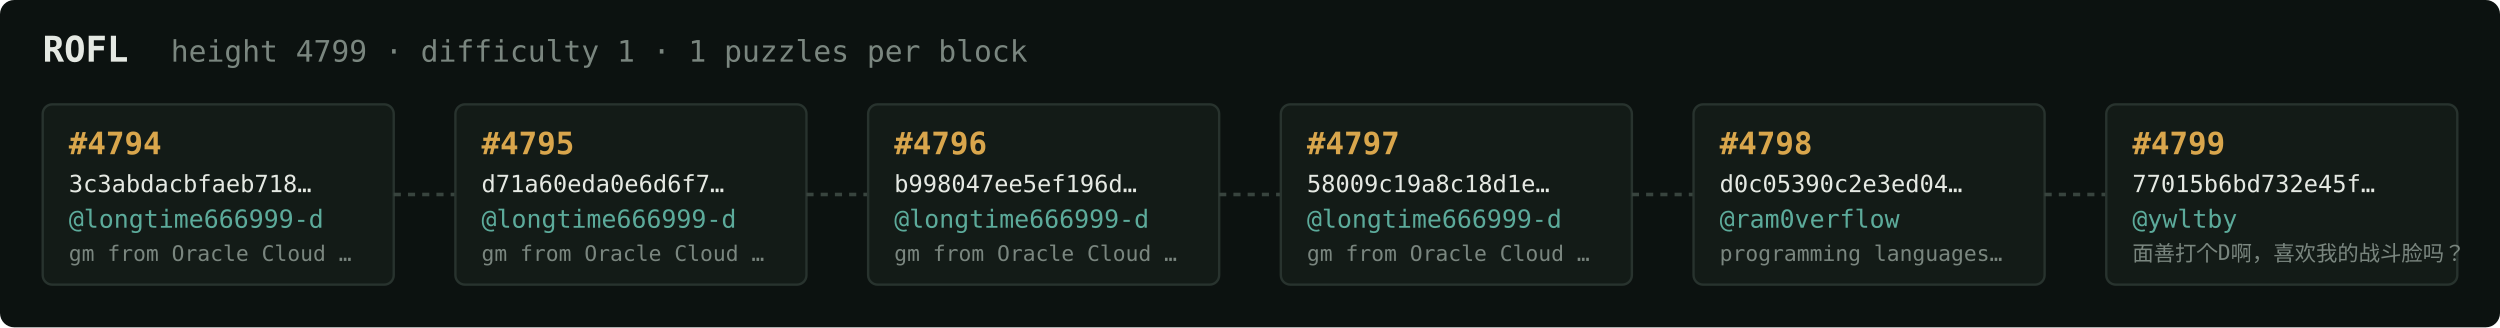
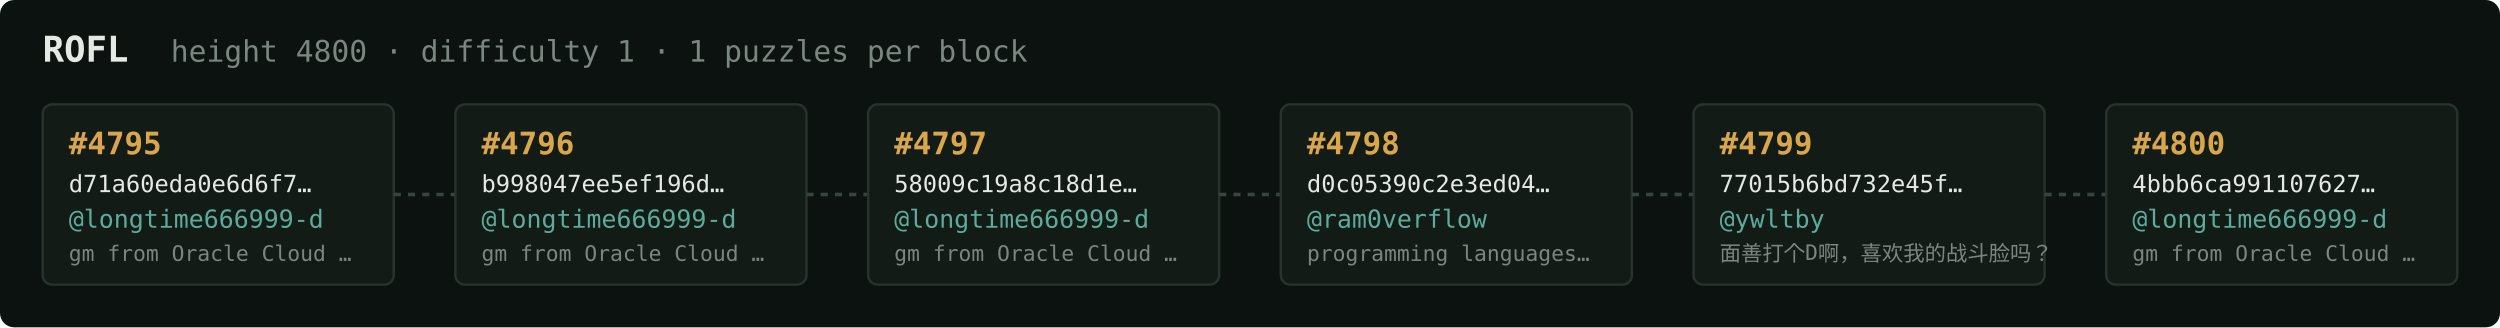
<svg xmlns="http://www.w3.org/2000/svg" width="1054" height="138" viewBox="0 0 1054 138" font-family="ui-monospace,SFMono-Regular,Menlo,monospace">
  <rect fill="#0c1210" width="1054" height="138" rx="6" />
  <text x="18" y="26" fill="#e5e9e3" font-size="15" font-weight="700">ROFL</text>
-   <text x="72" y="26" fill="#7a867f" font-size="12.5">height 4799 · difficulty 1 · 1 puzzles per block</text>
+   <text x="72" y="26" fill="#7a867f" font-size="12.5">height 4800 · difficulty 1 · 1 puzzles per block</text>
  <rect x="18" y="44" width="148" height="76" rx="4" fill="#131b17" stroke="#28332e" stroke-width="1" />
-   <text x="29" y="65" fill="#d9a64c" font-size="13" font-weight="700">#4794</text>
-   <text x="29" y="81" fill="#e5e9e3" font-size="10">3c3abdacbfaeb718…</text>
+   <text x="29" y="65" fill="#d9a64c" font-size="13" font-weight="700">#4795</text>
+   <text x="29" y="81" fill="#e5e9e3" font-size="10">d71a60eda0e6d6f7…</text>
  <text x="29" y="96" fill="#5cab9b" font-size="10.5">@longtime666999-d</text>
  <text x="29" y="110" fill="#7a867f" font-size="9">gm from Oracle Cloud …</text>
  <line x1="166" y1="82.0" x2="192" y2="82.0" stroke="#38443e" stroke-width="1.5" stroke-dasharray="3 3" />
  <rect x="192" y="44" width="148" height="76" rx="4" fill="#131b17" stroke="#28332e" stroke-width="1" />
-   <text x="203" y="65" fill="#d9a64c" font-size="13" font-weight="700">#4795</text>
-   <text x="203" y="81" fill="#e5e9e3" font-size="10">d71a60eda0e6d6f7…</text>
+   <text x="203" y="65" fill="#d9a64c" font-size="13" font-weight="700">#4796</text>
+   <text x="203" y="81" fill="#e5e9e3" font-size="10">b998047ee5ef196d…</text>
  <text x="203" y="96" fill="#5cab9b" font-size="10.5">@longtime666999-d</text>
  <text x="203" y="110" fill="#7a867f" font-size="9">gm from Oracle Cloud …</text>
  <line x1="340" y1="82.0" x2="366" y2="82.0" stroke="#38443e" stroke-width="1.5" stroke-dasharray="3 3" />
  <rect x="366" y="44" width="148" height="76" rx="4" fill="#131b17" stroke="#28332e" stroke-width="1" />
-   <text x="377" y="65" fill="#d9a64c" font-size="13" font-weight="700">#4796</text>
-   <text x="377" y="81" fill="#e5e9e3" font-size="10">b998047ee5ef196d…</text>
+   <text x="377" y="65" fill="#d9a64c" font-size="13" font-weight="700">#4797</text>
+   <text x="377" y="81" fill="#e5e9e3" font-size="10">58009c19a8c18d1e…</text>
  <text x="377" y="96" fill="#5cab9b" font-size="10.5">@longtime666999-d</text>
  <text x="377" y="110" fill="#7a867f" font-size="9">gm from Oracle Cloud …</text>
  <line x1="514" y1="82.0" x2="540" y2="82.0" stroke="#38443e" stroke-width="1.5" stroke-dasharray="3 3" />
  <rect x="540" y="44" width="148" height="76" rx="4" fill="#131b17" stroke="#28332e" stroke-width="1" />
-   <text x="551" y="65" fill="#d9a64c" font-size="13" font-weight="700">#4797</text>
-   <text x="551" y="81" fill="#e5e9e3" font-size="10">58009c19a8c18d1e…</text>
-   <text x="551" y="96" fill="#5cab9b" font-size="10.5">@longtime666999-d</text>
-   <text x="551" y="110" fill="#7a867f" font-size="9">gm from Oracle Cloud …</text>
+   <text x="551" y="65" fill="#d9a64c" font-size="13" font-weight="700">#4798</text>
+   <text x="551" y="81" fill="#e5e9e3" font-size="10">d0c05390c2e3ed04…</text>
+   <text x="551" y="96" fill="#5cab9b" font-size="10.5">@ram0verflow</text>
+   <text x="551" y="110" fill="#7a867f" font-size="9">programming languages…</text>
  <line x1="688" y1="82.0" x2="714" y2="82.0" stroke="#38443e" stroke-width="1.5" stroke-dasharray="3 3" />
  <rect x="714" y="44" width="148" height="76" rx="4" fill="#131b17" stroke="#28332e" stroke-width="1" />
-   <text x="725" y="65" fill="#d9a64c" font-size="13" font-weight="700">#4798</text>
-   <text x="725" y="81" fill="#e5e9e3" font-size="10">d0c05390c2e3ed04…</text>
-   <text x="725" y="96" fill="#5cab9b" font-size="10.5">@ram0verflow</text>
-   <text x="725" y="110" fill="#7a867f" font-size="9">programming languages…</text>
+   <text x="725" y="65" fill="#d9a64c" font-size="13" font-weight="700">#4799</text>
+   <text x="725" y="81" fill="#e5e9e3" font-size="10">77015b6bd732e45f…</text>
+   <text x="725" y="96" fill="#5cab9b" font-size="10.5">@ywltby</text>
+   <text x="725" y="110" fill="#7a867f" font-size="9">面善打个D啊，喜欢我的战斗脸吗？</text>
  <line x1="862" y1="82.0" x2="888" y2="82.0" stroke="#38443e" stroke-width="1.5" stroke-dasharray="3 3" />
  <rect x="888" y="44" width="148" height="76" rx="4" fill="#131b17" stroke="#28332e" stroke-width="1" />
-   <text x="899" y="65" fill="#d9a64c" font-size="13" font-weight="700">#4799</text>
-   <text x="899" y="81" fill="#e5e9e3" font-size="10">77015b6bd732e45f…</text>
-   <text x="899" y="96" fill="#5cab9b" font-size="10.5">@ywltby</text>
-   <text x="899" y="110" fill="#7a867f" font-size="9">面善打个D啊，喜欢我的战斗脸吗？</text>
+   <text x="899" y="65" fill="#d9a64c" font-size="13" font-weight="700">#4800</text>
+   <text x="899" y="81" fill="#e5e9e3" font-size="10">4bbb6ca991107627…</text>
+   <text x="899" y="96" fill="#5cab9b" font-size="10.5">@longtime666999-d</text>
+   <text x="899" y="110" fill="#7a867f" font-size="9">gm from Oracle Cloud …</text>
</svg>
